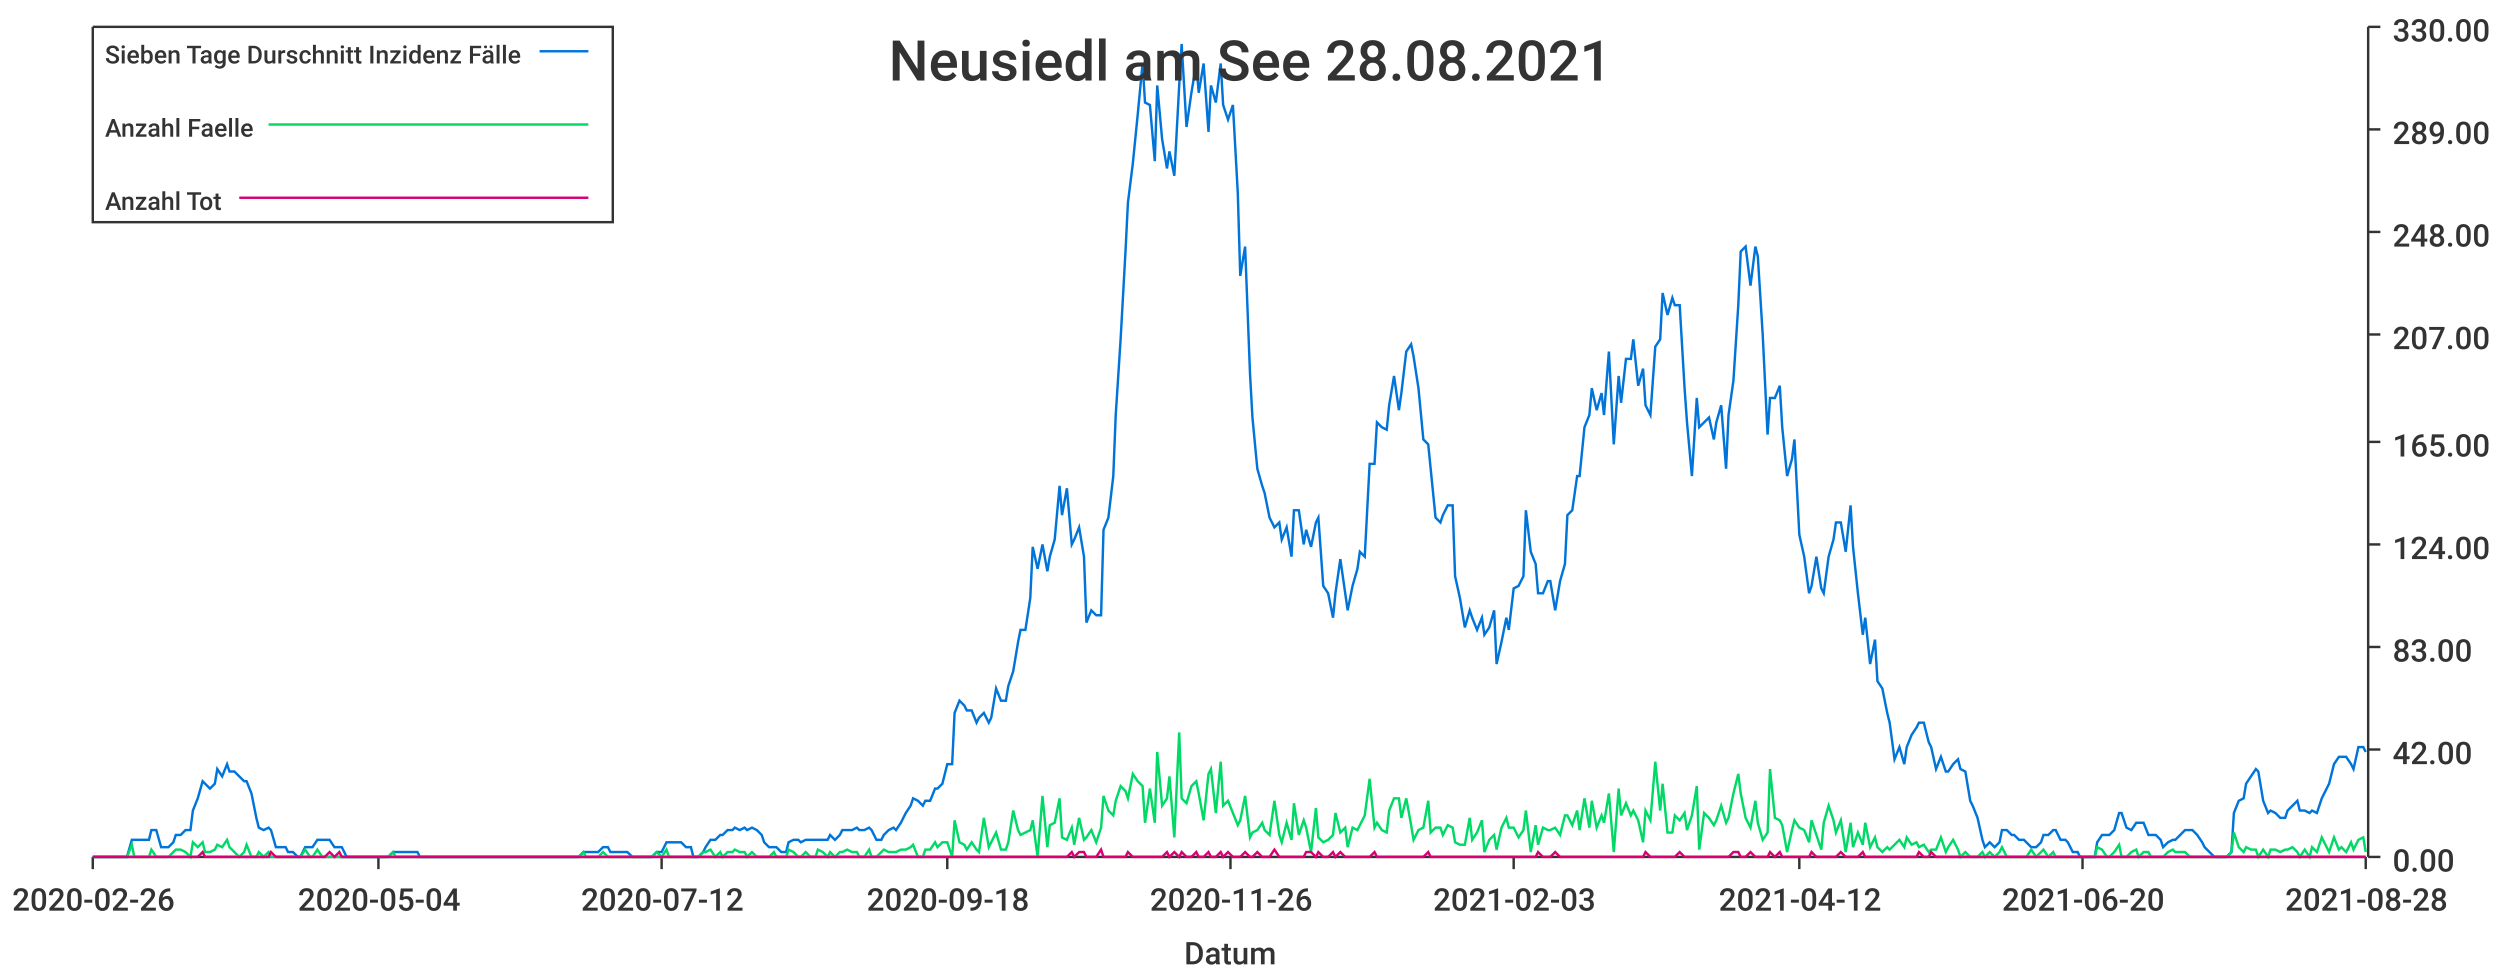
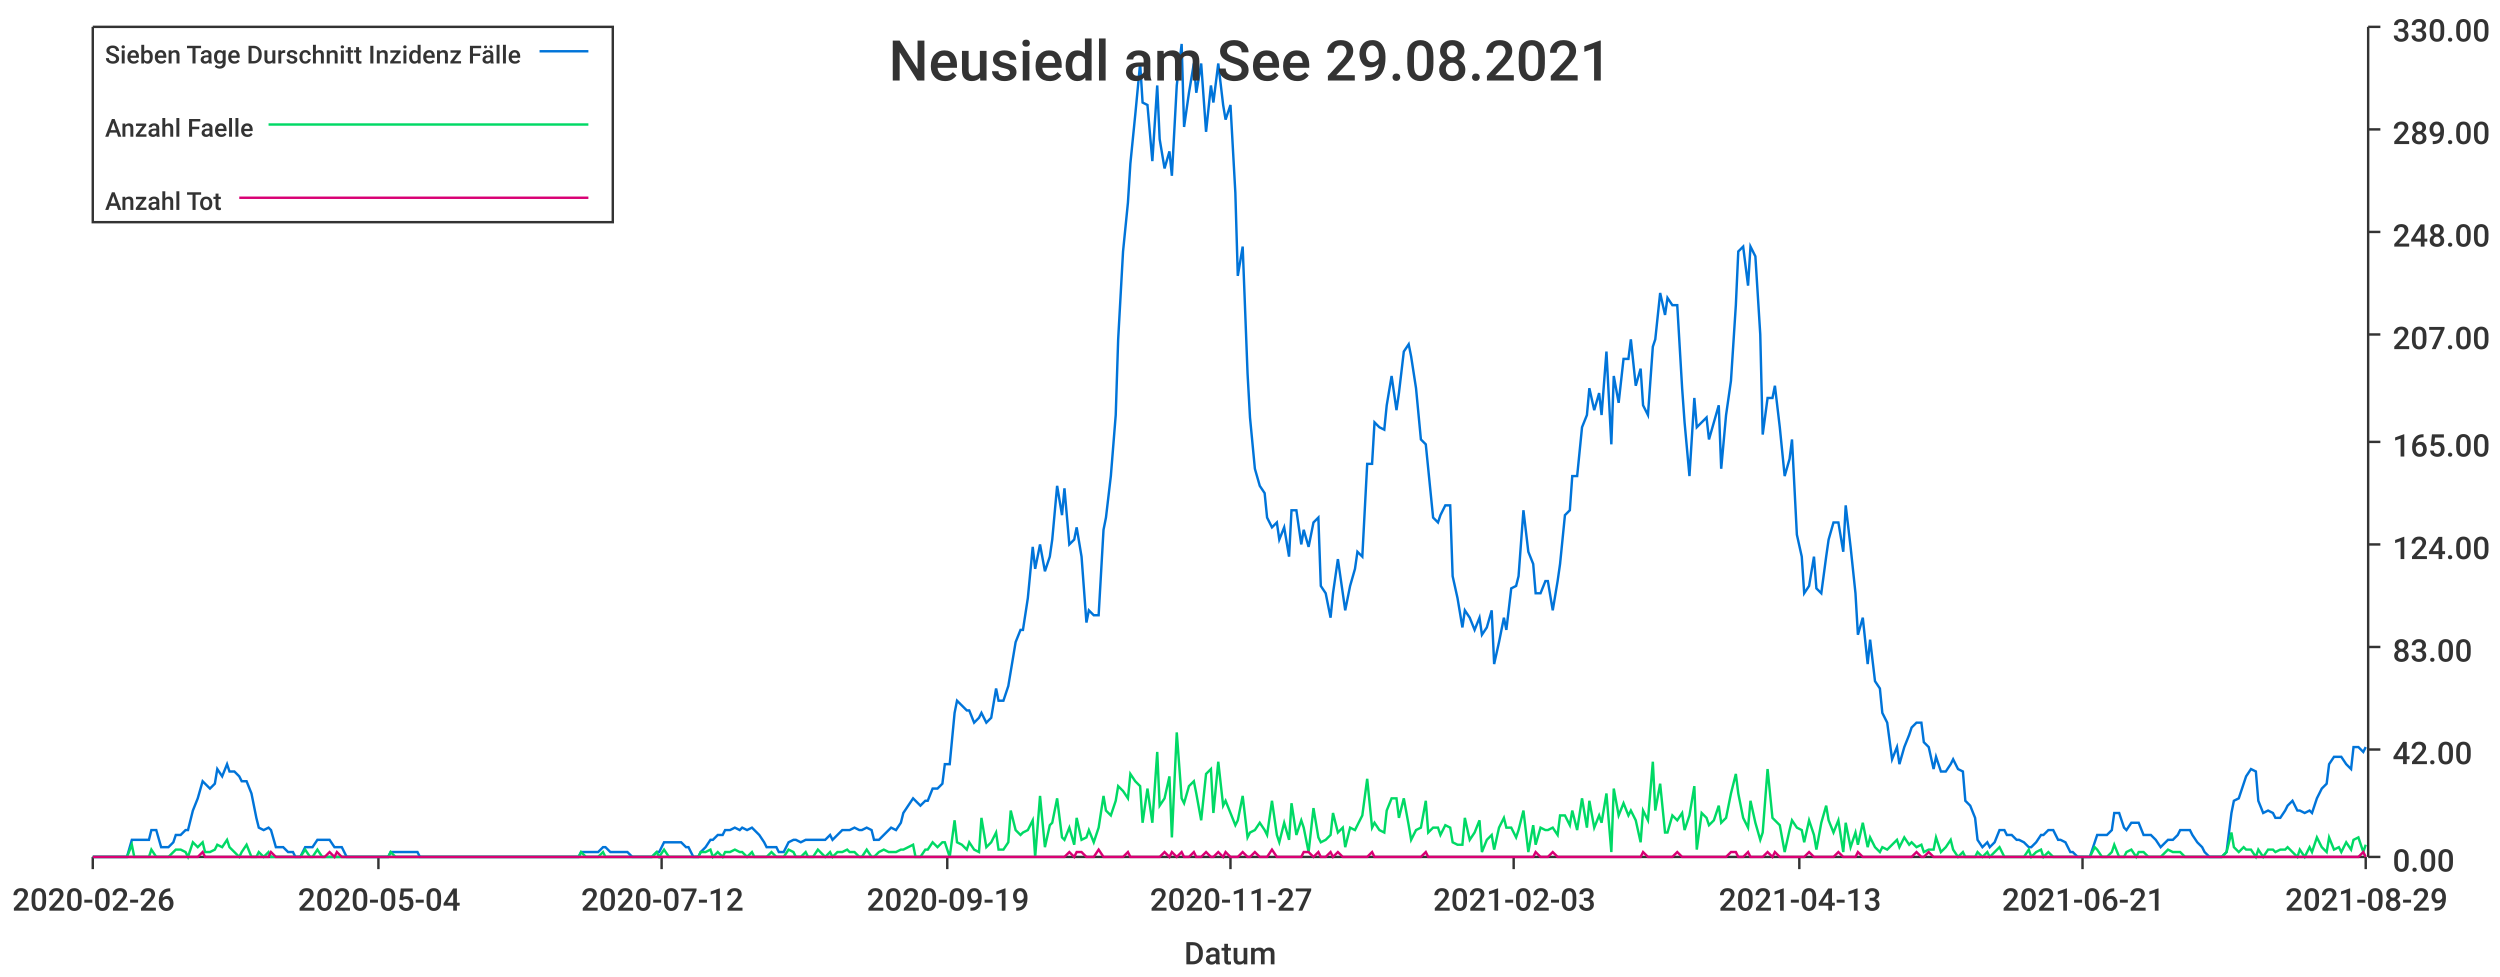
<svg xmlns="http://www.w3.org/2000/svg" width="1024" height="400">\n<path d="M 0 0 L 1024 0 L 1024 400 L 0 400 L 0 0" style="stroke-width:0;stroke:rgba(255,255,255,1.0);fill:rgba(255,255,255,1.0)" />
  <path d="M 38 11 L 969 11 L 969 351 L 38 351 L 38 11" style="stroke-width:0;stroke:rgba(255,255,255,1.0);fill:rgba(255,255,255,1.0)" />
  <path d="M 38 351 L 969 351" style="stroke-width:1;stroke:rgba(51,51,51,1.0);fill:none" />
  <path d="M 38 351 L 38 356" style="stroke-width:1;stroke:rgba(51,51,51,1.0);fill:none" />
  <text x="5" y="373" style="stroke-width:0;stroke:none;fill:rgba(51,51,51,1.0);font-size:12.8px;font-family:'Roboto Medium',sans-serif">2020-02-26</text>
  <path d="M 155 351 L 155 356" style="stroke-width:1;stroke:rgba(51,51,51,1.0);fill:none" />
  <text x="122" y="373" style="stroke-width:0;stroke:none;fill:rgba(51,51,51,1.0);font-size:12.8px;font-family:'Roboto Medium',sans-serif">2020-05-04</text>
  <path d="M 271 351 L 271 356" style="stroke-width:1;stroke:rgba(51,51,51,1.0);fill:none" />
  <text x="238" y="373" style="stroke-width:0;stroke:none;fill:rgba(51,51,51,1.0);font-size:12.8px;font-family:'Roboto Medium',sans-serif">2020-07-12</text>
  <path d="M 388 351 L 388 356" style="stroke-width:1;stroke:rgba(51,51,51,1.0);fill:none" />
-   <text x="355" y="373" style="stroke-width:0;stroke:none;fill:rgba(51,51,51,1.0);font-size:12.8px;font-family:'Roboto Medium',sans-serif">2020-09-18</text>
+   <text x="355" y="373" style="stroke-width:0;stroke:none;fill:rgba(51,51,51,1.0);font-size:12.8px;font-family:'Roboto Medium',sans-serif">2020-09-19</text>
  <path d="M 504 351 L 504 356" style="stroke-width:1;stroke:rgba(51,51,51,1.0);fill:none" />
-   <text x="471" y="373" style="stroke-width:0;stroke:none;fill:rgba(51,51,51,1.0);font-size:12.8px;font-family:'Roboto Medium',sans-serif">2020-11-26</text>
+   <text x="471" y="373" style="stroke-width:0;stroke:none;fill:rgba(51,51,51,1.0);font-size:12.8px;font-family:'Roboto Medium',sans-serif">2020-11-27</text>
  <path d="M 620 351 L 620 356" style="stroke-width:1;stroke:rgba(51,51,51,1.0);fill:none" />
  <text x="587" y="373" style="stroke-width:0;stroke:none;fill:rgba(51,51,51,1.0);font-size:12.8px;font-family:'Roboto Medium',sans-serif">2021-02-03</text>
  <path d="M 737 351 L 737 356" style="stroke-width:1;stroke:rgba(51,51,51,1.0);fill:none" />
-   <text x="704" y="373" style="stroke-width:0;stroke:none;fill:rgba(51,51,51,1.0);font-size:12.8px;font-family:'Roboto Medium',sans-serif">2021-04-12</text>
+   <text x="704" y="373" style="stroke-width:0;stroke:none;fill:rgba(51,51,51,1.0);font-size:12.8px;font-family:'Roboto Medium',sans-serif">2021-04-13</text>
  <path d="M 853 351 L 853 356" style="stroke-width:1;stroke:rgba(51,51,51,1.0);fill:none" />
-   <text x="820" y="373" style="stroke-width:0;stroke:none;fill:rgba(51,51,51,1.0);font-size:12.8px;font-family:'Roboto Medium',sans-serif">2021-06-20</text>
+   <text x="820" y="373" style="stroke-width:0;stroke:none;fill:rgba(51,51,51,1.0);font-size:12.8px;font-family:'Roboto Medium',sans-serif">2021-06-21</text>
  <path d="M 969 351 L 969 356" style="stroke-width:1;stroke:rgba(51,51,51,1.0);fill:none" />
-   <text x="936" y="373" style="stroke-width:0;stroke:none;fill:rgba(51,51,51,1.0);font-size:12.8px;font-family:'Roboto Medium',sans-serif">2021-08-28</text>
+   <text x="936" y="373" style="stroke-width:0;stroke:none;fill:rgba(51,51,51,1.0);font-size:12.8px;font-family:'Roboto Medium',sans-serif">2021-08-29</text>
  <text x="485" y="395" style="stroke-width:0;stroke:none;fill:rgba(51,51,51,1.0);font-size:12.8px;font-family:'Roboto Medium',sans-serif">Datum</text>
  <path d="M 970 351 L 970 11" style="stroke-width:1;stroke:rgba(51,51,51,1.0);fill:none" />
  <path d="M 970 351 L 975 351" style="stroke-width:1;stroke:rgba(51,51,51,1.0);fill:none" />
  <text x="980" y="357" style="stroke-width:0;stroke:none;fill:rgba(51,51,51,1.0);font-size:12.8px;font-family:'Roboto Medium',sans-serif">0.00</text>
  <path d="M 970 307 L 975 307" style="stroke-width:1;stroke:rgba(51,51,51,1.0);fill:none" />
  <text x="980" y="313" style="stroke-width:0;stroke:none;fill:rgba(51,51,51,1.0);font-size:12.8px;font-family:'Roboto Medium',sans-serif">42.00</text>
  <path d="M 970 265 L 975 265" style="stroke-width:1;stroke:rgba(51,51,51,1.0);fill:none" />
  <text x="980" y="271" style="stroke-width:0;stroke:none;fill:rgba(51,51,51,1.0);font-size:12.8px;font-family:'Roboto Medium',sans-serif">83.00</text>
  <path d="M 970 223 L 975 223" style="stroke-width:1;stroke:rgba(51,51,51,1.0);fill:none" />
  <text x="980" y="229" style="stroke-width:0;stroke:none;fill:rgba(51,51,51,1.0);font-size:12.8px;font-family:'Roboto Medium',sans-serif">124.00</text>
  <path d="M 970 181 L 975 181" style="stroke-width:1;stroke:rgba(51,51,51,1.0);fill:none" />
  <text x="980" y="187" style="stroke-width:0;stroke:none;fill:rgba(51,51,51,1.0);font-size:12.8px;font-family:'Roboto Medium',sans-serif">165.00</text>
  <path d="M 970 137 L 975 137" style="stroke-width:1;stroke:rgba(51,51,51,1.0);fill:none" />
  <text x="980" y="143" style="stroke-width:0;stroke:none;fill:rgba(51,51,51,1.0);font-size:12.8px;font-family:'Roboto Medium',sans-serif">207.00</text>
  <path d="M 970 95 L 975 95" style="stroke-width:1;stroke:rgba(51,51,51,1.0);fill:none" />
  <text x="980" y="101" style="stroke-width:0;stroke:none;fill:rgba(51,51,51,1.0);font-size:12.8px;font-family:'Roboto Medium',sans-serif">248.00</text>
  <path d="M 970 53 L 975 53" style="stroke-width:1;stroke:rgba(51,51,51,1.0);fill:none" />
  <text x="980" y="59" style="stroke-width:0;stroke:none;fill:rgba(51,51,51,1.0);font-size:12.8px;font-family:'Roboto Medium',sans-serif">289.00</text>
  <path d="M 970 11 L 975 11" style="stroke-width:1;stroke:rgba(51,51,51,1.0);fill:none" />
  <text x="980" y="17" style="stroke-width:0;stroke:none;fill:rgba(51,51,51,1.0);font-size:12.8px;font-family:'Roboto Medium',sans-serif">330.00</text>
-   <path d="M 38 351 L 40 351 L 42 351 L 44 351 L 45 351 L 47 351 L 49 351 L 50 351 L 52 351 L 54 344 L 55 344 L 57 344 L 59 344 L 61 344 L 62 340 L 64 340 L 66 347 L 67 347 L 69 347 L 71 345 L 72 342 L 74 342 L 76 340 L 78 340 L 79 332 L 81 327 L 83 320 L 84 321 L 86 323 L 88 321 L 89 315 L 91 318 L 93 313 L 94 316 L 96 316 L 98 318 L 100 320 L 101 320 L 103 325 L 105 335 L 106 339 L 108 340 L 110 339 L 111 340 L 113 347 L 115 347 L 117 347 L 118 349 L 120 349 L 122 351 L 123 351 L 125 347 L 127 347 L 128 347 L 130 344 L 132 344 L 133 344 L 135 344 L 137 347 L 139 347 L 140 347 L 142 351 L 144 351 L 145 351 L 147 351 L 149 351 L 150 351 L 152 351 L 154 351 L 156 351 L 157 351 L 159 351 L 161 349 L 162 349 L 164 349 L 166 349 L 167 349 L 169 349 L 171 349 L 172 351 L 174 351 L 176 351 L 178 351 L 179 351 L 181 351 L 183 351 L 184 351 L 186 351 L 188 351 L 189 351 L 191 351 L 193 351 L 195 351 L 196 351 L 198 351 L 200 351 L 201 351 L 203 351 L 205 351 L 206 351 L 208 351 L 210 351 L 211 351 L 213 351 L 215 351 L 217 351 L 218 351 L 220 351 L 222 351 L 223 351 L 225 351 L 227 351 L 228 351 L 230 351 L 232 351 L 234 351 L 235 351 L 237 351 L 239 349 L 240 349 L 242 349 L 244 349 L 245 349 L 247 347 L 249 347 L 250 349 L 252 349 L 254 349 L 256 349 L 257 349 L 259 351 L 261 351 L 262 351 L 264 351 L 266 351 L 267 351 L 269 349 L 271 349 L 273 345 L 274 345 L 276 345 L 278 345 L 279 345 L 281 347 L 283 347 L 284 351 L 286 351 L 288 349 L 289 347 L 291 344 L 293 344 L 295 342 L 296 342 L 298 340 L 300 340 L 301 339 L 303 340 L 305 339 L 306 340 L 308 339 L 310 340 L 312 342 L 313 345 L 315 347 L 317 347 L 318 347 L 320 349 L 322 349 L 323 345 L 325 344 L 327 344 L 328 345 L 330 344 L 332 344 L 334 344 L 335 344 L 337 344 L 339 344 L 340 342 L 342 344 L 344 342 L 345 340 L 347 340 L 349 340 L 351 339 L 352 340 L 354 340 L 356 339 L 357 340 L 359 344 L 361 344 L 362 342 L 364 340 L 366 339 L 367 340 L 369 337 L 371 333 L 373 330 L 374 327 L 376 328 L 378 330 L 379 328 L 381 328 L 383 323 L 384 323 L 386 321 L 388 313 L 390 313 L 391 292 L 393 287 L 395 289 L 396 291 L 398 291 L 400 296 L 401 294 L 403 292 L 405 296 L 406 294 L 408 282 L 410 287 L 412 287 L 413 281 L 415 275 L 417 263 L 418 258 L 420 258 L 422 245 L 423 224 L 425 233 L 427 223 L 429 234 L 430 228 L 432 221 L 434 199 L 435 211 L 437 200 L 439 223 L 440 221 L 442 216 L 444 228 L 445 255 L 447 250 L 449 252 L 451 252 L 452 217 L 454 212 L 456 195 L 457 170 L 459 139 L 461 103 L 462 83 L 464 67 L 466 47 L 468 26 L 469 42 L 471 43 L 473 66 L 474 35 L 476 57 L 478 69 L 479 62 L 481 72 L 483 35 L 484 18 L 486 52 L 488 38 L 490 26 L 491 38 L 493 26 L 495 54 L 496 35 L 498 42 L 500 26 L 501 43 L 503 49 L 505 43 L 507 79 L 508 113 L 510 101 L 512 153 L 513 171 L 515 192 L 517 199 L 518 202 L 520 212 L 522 216 L 524 214 L 525 221 L 527 216 L 529 228 L 530 209 L 532 209 L 534 223 L 535 217 L 537 224 L 539 214 L 540 212 L 542 240 L 544 243 L 546 253 L 547 243 L 549 229 L 551 243 L 552 250 L 554 240 L 556 233 L 557 226 L 559 228 L 561 190 L 563 190 L 564 173 L 566 175 L 568 176 L 569 166 L 571 154 L 573 168 L 574 161 L 576 144 L 578 141 L 579 146 L 581 159 L 583 180 L 585 182 L 586 192 L 588 212 L 590 214 L 591 211 L 593 207 L 595 207 L 596 236 L 598 245 L 600 257 L 602 250 L 603 253 L 605 258 L 607 253 L 608 260 L 610 257 L 612 250 L 613 272 L 615 263 L 617 253 L 618 258 L 620 241 L 622 240 L 624 236 L 625 209 L 627 226 L 629 231 L 630 243 L 632 243 L 634 238 L 635 238 L 637 250 L 639 238 L 641 231 L 642 211 L 644 209 L 646 195 L 647 195 L 649 175 L 651 170 L 652 159 L 654 168 L 656 161 L 657 170 L 659 144 L 661 182 L 663 154 L 664 165 L 666 147 L 668 147 L 669 139 L 671 158 L 673 151 L 674 166 L 676 170 L 678 142 L 680 139 L 681 120 L 683 129 L 685 122 L 686 125 L 688 125 L 690 159 L 691 173 L 693 195 L 695 163 L 696 175 L 698 173 L 700 171 L 702 180 L 703 173 L 705 166 L 707 192 L 708 170 L 710 156 L 712 125 L 713 103 L 715 101 L 717 117 L 719 101 L 720 105 L 722 137 L 724 178 L 725 163 L 727 163 L 729 158 L 730 175 L 732 195 L 734 188 L 735 180 L 737 219 L 739 228 L 741 243 L 742 240 L 744 228 L 746 241 L 747 243 L 749 228 L 751 221 L 752 214 L 754 214 L 756 226 L 758 207 L 759 224 L 761 243 L 763 260 L 764 253 L 766 272 L 768 262 L 769 279 L 771 282 L 773 292 L 774 296 L 776 311 L 778 306 L 780 313 L 781 306 L 783 301 L 785 298 L 786 296 L 788 296 L 790 304 L 791 306 L 793 315 L 795 310 L 797 316 L 798 316 L 800 313 L 802 311 L 803 315 L 805 316 L 807 328 L 808 330 L 810 335 L 812 344 L 813 347 L 815 345 L 817 347 L 819 345 L 820 340 L 822 340 L 824 342 L 825 342 L 827 344 L 829 344 L 830 345 L 832 347 L 834 347 L 836 345 L 837 342 L 839 342 L 841 340 L 842 340 L 844 344 L 846 344 L 847 345 L 849 349 L 851 349 L 852 351 L 854 351 L 856 351 L 858 351 L 859 345 L 861 342 L 863 342 L 864 342 L 866 340 L 868 333 L 869 333 L 871 339 L 873 340 L 875 337 L 876 337 L 878 337 L 880 342 L 881 342 L 883 342 L 885 344 L 886 347 L 888 345 L 890 344 L 891 344 L 893 342 L 895 340 L 897 340 L 898 340 L 900 342 L 902 345 L 903 347 L 905 349 L 907 351 L 908 351 L 910 351 L 912 351 L 914 349 L 915 333 L 917 328 L 919 327 L 920 321 L 922 318 L 924 315 L 925 316 L 927 328 L 929 333 L 930 332 L 932 333 L 934 335 L 936 335 L 937 332 L 939 330 L 941 328 L 942 332 L 944 332 L 946 333 L 947 332 L 949 333 L 951 327 L 953 323 L 954 321 L 956 313 L 958 310 L 959 310 L 961 310 L 963 313 L 964 315 L 966 306 L 968 306 L 969 308" style="stroke-width:1;stroke:rgba(0,116,217,1.0);fill:none" />
-   <path d="M 38 351 L 40 351 L 42 351 L 44 351 L 45 351 L 47 351 L 49 351 L 50 351 L 52 351 L 54 346 L 55 351 L 57 351 L 59 351 L 61 351 L 62 348 L 64 351 L 66 351 L 67 351 L 69 351 L 71 349 L 72 348 L 74 348 L 76 349 L 78 351 L 79 345 L 81 347 L 83 345 L 84 349 L 86 349 L 88 348 L 89 346 L 91 347 L 93 344 L 94 347 L 96 349 L 98 351 L 100 349 L 101 346 L 103 351 L 105 351 L 106 349 L 108 351 L 110 349 L 111 351 L 113 351 L 115 351 L 117 351 L 118 351 L 120 351 L 122 351 L 123 351 L 125 348 L 127 351 L 128 351 L 130 348 L 132 351 L 133 351 L 135 351 L 137 351 L 139 351 L 140 351 L 142 351 L 144 351 L 145 351 L 147 351 L 149 351 L 150 351 L 152 351 L 154 351 L 156 351 L 157 351 L 159 351 L 161 349 L 162 351 L 164 351 L 166 351 L 167 351 L 169 351 L 171 351 L 172 351 L 174 351 L 176 351 L 178 351 L 179 351 L 181 351 L 183 351 L 184 351 L 186 351 L 188 351 L 189 351 L 191 351 L 193 351 L 195 351 L 196 351 L 198 351 L 200 351 L 201 351 L 203 351 L 205 351 L 206 351 L 208 351 L 210 351 L 211 351 L 213 351 L 215 351 L 217 351 L 218 351 L 220 351 L 222 351 L 223 351 L 225 351 L 227 351 L 228 351 L 230 351 L 232 351 L 234 351 L 235 351 L 237 351 L 239 349 L 240 351 L 242 351 L 244 351 L 245 351 L 247 349 L 249 351 L 250 351 L 252 351 L 254 351 L 256 351 L 257 351 L 259 351 L 261 351 L 262 351 L 264 351 L 266 351 L 267 351 L 269 349 L 271 351 L 273 348 L 274 351 L 276 351 L 278 351 L 279 351 L 281 351 L 283 351 L 284 351 L 286 351 L 288 349 L 289 349 L 291 348 L 293 351 L 295 349 L 296 351 L 298 349 L 300 349 L 301 348 L 303 349 L 305 349 L 306 351 L 308 349 L 310 351 L 312 351 L 313 351 L 315 351 L 317 349 L 318 351 L 320 351 L 322 351 L 323 348 L 325 349 L 327 351 L 328 351 L 330 349 L 332 351 L 334 351 L 335 348 L 337 349 L 339 351 L 340 349 L 342 351 L 344 349 L 345 349 L 347 348 L 349 349 L 351 349 L 352 351 L 354 351 L 356 348 L 357 351 L 359 351 L 361 349 L 362 348 L 364 349 L 366 349 L 367 349 L 369 348 L 371 348 L 373 347 L 374 346 L 376 351 L 378 351 L 379 348 L 381 348 L 383 345 L 384 347 L 386 345 L 388 345 L 390 351 L 391 336 L 393 345 L 395 346 L 396 348 L 398 345 L 400 348 L 401 349 L 403 335 L 405 347 L 406 345 L 408 341 L 410 348 L 412 348 L 413 345 L 415 332 L 417 340 L 418 342 L 420 341 L 422 340 L 423 336 L 425 351 L 427 326 L 429 347 L 430 338 L 432 337 L 434 327 L 435 343 L 437 344 L 439 339 L 440 346 L 442 335 L 444 344 L 445 343 L 447 340 L 449 345 L 451 339 L 452 326 L 454 332 L 456 334 L 457 328 L 459 322 L 461 324 L 462 327 L 464 317 L 466 320 L 468 322 L 469 337 L 471 323 L 473 337 L 474 308 L 476 330 L 478 327 L 479 318 L 481 343 L 483 300 L 484 327 L 486 329 L 488 322 L 490 320 L 491 325 L 493 336 L 495 317 L 496 315 L 498 333 L 500 312 L 501 330 L 503 328 L 505 333 L 507 338 L 508 336 L 510 326 L 512 343 L 513 341 L 515 340 L 517 337 L 518 340 L 520 342 L 522 328 L 524 342 L 525 345 L 527 337 L 529 344 L 530 329 L 532 342 L 534 336 L 535 339 L 537 349 L 539 331 L 540 343 L 542 345 L 544 344 L 546 342 L 547 333 L 549 341 L 551 339 L 552 347 L 554 339 L 556 340 L 557 338 L 559 334 L 561 319 L 563 339 L 564 337 L 566 340 L 568 341 L 569 332 L 571 327 L 573 327 L 574 335 L 576 327 L 578 338 L 579 344 L 581 340 L 583 339 L 585 328 L 586 341 L 588 339 L 590 339 L 591 342 L 593 338 L 595 339 L 596 345 L 598 346 L 600 346 L 602 335 L 603 344 L 605 341 L 607 336 L 608 349 L 610 344 L 612 342 L 613 348 L 615 339 L 617 335 L 618 339 L 620 339 L 622 343 L 624 340 L 625 332 L 627 349 L 629 338 L 630 346 L 632 339 L 634 340 L 635 340 L 637 339 L 639 342 L 641 334 L 642 334 L 644 338 L 646 332 L 647 340 L 649 327 L 651 339 L 652 328 L 654 339 L 656 334 L 657 337 L 659 325 L 661 349 L 663 323 L 664 334 L 666 329 L 668 334 L 669 332 L 671 336 L 673 345 L 674 332 L 676 336 L 678 312 L 680 332 L 681 321 L 683 341 L 685 341 L 686 334 L 688 336 L 690 333 L 691 340 L 693 334 L 695 322 L 696 348 L 698 333 L 700 335 L 702 338 L 703 336 L 705 330 L 707 337 L 708 335 L 710 325 L 712 317 L 713 325 L 715 335 L 717 339 L 719 328 L 720 337 L 722 344 L 724 341 L 725 315 L 727 335 L 729 336 L 730 338 L 732 349 L 734 340 L 735 336 L 737 339 L 739 340 L 741 345 L 742 336 L 744 342 L 746 348 L 747 337 L 749 330 L 751 336 L 752 341 L 754 336 L 756 349 L 758 337 L 759 347 L 761 341 L 763 346 L 764 337 L 766 347 L 768 343 L 769 347 L 771 349 L 773 347 L 774 348 L 776 346 L 778 344 L 780 347 L 781 343 L 783 346 L 785 345 L 786 347 L 788 346 L 790 349 L 791 348 L 793 348 L 795 343 L 797 349 L 798 347 L 800 344 L 802 348 L 803 351 L 805 349 L 807 351 L 808 351 L 810 351 L 812 349 L 813 351 L 815 349 L 817 351 L 819 349 L 820 347 L 822 351 L 824 351 L 825 351 L 827 351 L 829 351 L 830 351 L 832 348 L 834 351 L 836 349 L 837 348 L 839 351 L 841 349 L 842 351 L 844 351 L 846 351 L 847 351 L 849 351 L 851 351 L 852 351 L 854 351 L 856 351 L 858 351 L 859 347 L 861 348 L 863 351 L 864 351 L 866 349 L 868 346 L 869 351 L 871 351 L 873 349 L 875 348 L 876 351 L 878 349 L 880 349 L 881 351 L 883 351 L 885 351 L 886 351 L 888 349 L 890 348 L 891 349 L 893 349 L 895 349 L 897 351 L 898 351 L 900 351 L 902 351 L 903 351 L 905 351 L 907 351 L 908 351 L 910 351 L 912 351 L 914 349 L 915 341 L 917 347 L 919 349 L 920 347 L 922 348 L 924 348 L 925 351 L 927 348 L 929 351 L 930 348 L 932 348 L 934 349 L 936 348 L 937 348 L 939 347 L 941 349 L 942 351 L 944 348 L 946 351 L 947 347 L 949 349 L 951 343 L 953 347 L 954 349 L 956 343 L 958 348 L 959 347 L 961 349 L 963 345 L 964 348 L 966 344 L 968 343 L 969 349" style="stroke-width:1;stroke:rgba(0,217,101,1.0);fill:none" />
-   <path d="M 38 351 L 40 351 L 42 351 L 44 351 L 45 351 L 47 351 L 49 351 L 50 351 L 52 351 L 54 351 L 55 351 L 57 351 L 59 351 L 61 351 L 62 351 L 64 351 L 66 351 L 67 351 L 69 351 L 71 351 L 72 351 L 74 351 L 76 351 L 78 351 L 79 351 L 81 351 L 83 349 L 84 351 L 86 351 L 88 351 L 89 351 L 91 351 L 93 351 L 94 351 L 96 351 L 98 351 L 100 351 L 101 351 L 103 351 L 105 351 L 106 351 L 108 351 L 110 351 L 111 349 L 113 351 L 115 351 L 117 351 L 118 351 L 120 351 L 122 351 L 123 351 L 125 351 L 127 351 L 128 351 L 130 351 L 132 351 L 133 351 L 135 349 L 137 351 L 139 349 L 140 351 L 142 351 L 144 351 L 145 351 L 147 351 L 149 351 L 150 351 L 152 351 L 154 351 L 156 351 L 157 351 L 159 351 L 161 351 L 162 351 L 164 351 L 166 351 L 167 351 L 169 351 L 171 351 L 172 351 L 174 351 L 176 351 L 178 351 L 179 351 L 181 351 L 183 351 L 184 351 L 186 351 L 188 351 L 189 351 L 191 351 L 193 351 L 195 351 L 196 351 L 198 351 L 200 351 L 201 351 L 203 351 L 205 351 L 206 351 L 208 351 L 210 351 L 211 351 L 213 351 L 215 351 L 217 351 L 218 351 L 220 351 L 222 351 L 223 351 L 225 351 L 227 351 L 228 351 L 230 351 L 232 351 L 234 351 L 235 351 L 237 351 L 239 351 L 240 351 L 242 351 L 244 351 L 245 351 L 247 351 L 249 351 L 250 351 L 252 351 L 254 351 L 256 351 L 257 351 L 259 351 L 261 351 L 262 351 L 264 351 L 266 351 L 267 351 L 269 351 L 271 351 L 273 351 L 274 351 L 276 351 L 278 351 L 279 351 L 281 351 L 283 351 L 284 351 L 286 351 L 288 351 L 289 351 L 291 351 L 293 351 L 295 351 L 296 351 L 298 351 L 300 351 L 301 351 L 303 351 L 305 351 L 306 351 L 308 351 L 310 351 L 312 351 L 313 351 L 315 351 L 317 351 L 318 351 L 320 351 L 322 351 L 323 351 L 325 351 L 327 351 L 328 351 L 330 351 L 332 351 L 334 351 L 335 351 L 337 351 L 339 351 L 340 351 L 342 351 L 344 351 L 345 351 L 347 351 L 349 351 L 351 351 L 352 351 L 354 351 L 356 351 L 357 351 L 359 351 L 361 351 L 362 351 L 364 351 L 366 351 L 367 351 L 369 351 L 371 351 L 373 351 L 374 351 L 376 351 L 378 351 L 379 351 L 381 351 L 383 351 L 384 351 L 386 351 L 388 351 L 390 351 L 391 351 L 393 351 L 395 351 L 396 351 L 398 351 L 400 351 L 401 351 L 403 351 L 405 351 L 406 351 L 408 351 L 410 351 L 412 351 L 413 351 L 415 351 L 417 351 L 418 351 L 420 351 L 422 351 L 423 351 L 425 351 L 427 351 L 429 351 L 430 351 L 432 351 L 434 351 L 435 351 L 437 351 L 439 349 L 440 351 L 442 349 L 444 349 L 445 351 L 447 351 L 449 351 L 451 348 L 452 351 L 454 351 L 456 351 L 457 351 L 459 351 L 461 351 L 462 349 L 464 351 L 466 351 L 468 351 L 469 351 L 471 351 L 473 351 L 474 351 L 476 351 L 478 349 L 479 351 L 481 349 L 483 351 L 484 349 L 486 351 L 488 351 L 490 349 L 491 351 L 493 351 L 495 349 L 496 351 L 498 351 L 500 349 L 501 351 L 503 349 L 505 351 L 507 351 L 508 351 L 510 349 L 512 351 L 513 351 L 515 349 L 517 351 L 518 351 L 520 351 L 522 348 L 524 351 L 525 351 L 527 351 L 529 351 L 530 351 L 532 351 L 534 351 L 535 349 L 537 349 L 539 351 L 540 349 L 542 351 L 544 351 L 546 349 L 547 351 L 549 349 L 551 351 L 552 351 L 554 351 L 556 351 L 557 351 L 559 351 L 561 351 L 563 349 L 564 351 L 566 351 L 568 351 L 569 351 L 571 351 L 573 351 L 574 351 L 576 351 L 578 351 L 579 351 L 581 351 L 583 351 L 585 349 L 586 351 L 588 351 L 590 351 L 591 351 L 593 351 L 595 351 L 596 351 L 598 351 L 600 351 L 602 351 L 603 351 L 605 351 L 607 351 L 608 351 L 610 351 L 612 351 L 613 351 L 615 351 L 617 351 L 618 351 L 620 351 L 622 351 L 624 351 L 625 351 L 627 351 L 629 351 L 630 349 L 632 351 L 634 351 L 635 351 L 637 349 L 639 351 L 641 351 L 642 351 L 644 351 L 646 351 L 647 351 L 649 351 L 651 351 L 652 351 L 654 351 L 656 351 L 657 351 L 659 351 L 661 351 L 663 351 L 664 351 L 666 351 L 668 351 L 669 351 L 671 351 L 673 351 L 674 349 L 676 351 L 678 351 L 680 351 L 681 351 L 683 351 L 685 351 L 686 351 L 688 349 L 690 351 L 691 351 L 693 351 L 695 351 L 696 351 L 698 351 L 700 351 L 702 351 L 703 351 L 705 351 L 707 351 L 708 351 L 710 349 L 712 349 L 713 351 L 715 351 L 717 349 L 719 351 L 720 351 L 722 351 L 724 351 L 725 349 L 727 351 L 729 349 L 730 351 L 732 351 L 734 351 L 735 351 L 737 351 L 739 351 L 741 351 L 742 349 L 744 351 L 746 351 L 747 351 L 749 351 L 751 351 L 752 351 L 754 349 L 756 351 L 758 351 L 759 351 L 761 351 L 763 349 L 764 351 L 766 351 L 768 351 L 769 351 L 771 351 L 773 351 L 774 351 L 776 351 L 778 351 L 780 351 L 781 351 L 783 351 L 785 351 L 786 349 L 788 351 L 790 351 L 791 349 L 793 351 L 795 351 L 797 351 L 798 351 L 800 351 L 802 351 L 803 351 L 805 351 L 807 351 L 808 351 L 810 351 L 812 351 L 813 351 L 815 351 L 817 351 L 819 351 L 820 351 L 822 351 L 824 351 L 825 351 L 827 351 L 829 351 L 830 351 L 832 351 L 834 351 L 836 351 L 837 351 L 839 351 L 841 351 L 842 351 L 844 351 L 846 351 L 847 351 L 849 351 L 851 351 L 852 351 L 854 351 L 856 351 L 858 351 L 859 351 L 861 351 L 863 351 L 864 351 L 866 351 L 868 351 L 869 351 L 871 351 L 873 351 L 875 351 L 876 351 L 878 351 L 880 351 L 881 351 L 883 351 L 885 351 L 886 351 L 888 351 L 890 351 L 891 351 L 893 351 L 895 351 L 897 351 L 898 351 L 900 351 L 902 351 L 903 351 L 905 351 L 907 351 L 908 351 L 910 351 L 912 351 L 914 351 L 915 351 L 917 351 L 919 351 L 920 351 L 922 351 L 924 351 L 925 351 L 927 351 L 929 351 L 930 351 L 932 351 L 934 351 L 936 351 L 937 351 L 939 351 L 941 351 L 942 351 L 944 351 L 946 351 L 947 351 L 949 351 L 951 351 L 953 351 L 954 351 L 956 351 L 958 351 L 959 351 L 961 351 L 963 351 L 964 351 L 966 351 L 968 351 L 969 351" style="stroke-width:1;stroke:rgba(217,0,116,1.0);fill:none" />
-   <text x="364" y="33" style="stroke-width:0;stroke:none;fill:rgba(51,51,51,1.0);font-size:23.0px;font-family:'Roboto Medium',sans-serif">Neusiedl am See 28.08.2021</text>
+   <path d="M 38 351 L 40 351 L 42 351 L 44 351 L 45 351 L 47 351 L 49 351 L 50 351 L 52 351 L 54 344 L 55 344 L 57 344 L 59 344 L 61 344 L 62 340 L 64 340 L 66 347 L 67 347 L 69 347 L 71 345 L 72 342 L 74 342 L 76 340 L 77 340 L 79 332 L 81 327 L 83 320 L 84 321 L 86 323 L 88 321 L 89 315 L 91 318 L 93 313 L 94 316 L 96 316 L 98 318 L 99 320 L 101 320 L 103 325 L 105 335 L 106 339 L 108 340 L 110 339 L 111 340 L 113 347 L 115 347 L 116 347 L 118 349 L 120 349 L 121 351 L 123 351 L 125 347 L 127 347 L 128 347 L 130 344 L 132 344 L 133 344 L 135 344 L 137 347 L 138 347 L 140 347 L 142 351 L 143 351 L 145 351 L 147 351 L 149 351 L 150 351 L 152 351 L 154 351 L 155 351 L 157 351 L 159 351 L 160 349 L 162 349 L 164 349 L 165 349 L 167 349 L 169 349 L 171 349 L 172 351 L 174 351 L 176 351 L 177 351 L 179 351 L 181 351 L 182 351 L 184 351 L 186 351 L 187 351 L 189 351 L 191 351 L 193 351 L 194 351 L 196 351 L 198 351 L 199 351 L 201 351 L 203 351 L 204 351 L 206 351 L 208 351 L 209 351 L 211 351 L 213 351 L 215 351 L 216 351 L 218 351 L 220 351 L 221 351 L 223 351 L 225 351 L 226 351 L 228 351 L 230 351 L 231 351 L 233 351 L 235 351 L 237 351 L 238 349 L 240 349 L 242 349 L 243 349 L 245 349 L 247 347 L 248 347 L 250 349 L 252 349 L 253 349 L 255 349 L 257 349 L 259 351 L 260 351 L 262 351 L 264 351 L 265 351 L 267 351 L 269 349 L 270 349 L 272 345 L 274 345 L 275 345 L 277 345 L 279 345 L 281 347 L 282 347 L 284 351 L 286 351 L 287 349 L 289 347 L 291 344 L 292 344 L 294 342 L 296 342 L 297 340 L 299 340 L 301 339 L 303 340 L 304 339 L 306 340 L 308 339 L 309 340 L 311 342 L 313 345 L 314 347 L 316 347 L 318 347 L 319 349 L 321 349 L 323 345 L 325 344 L 326 344 L 328 345 L 330 344 L 331 344 L 333 344 L 335 344 L 336 344 L 338 344 L 340 342 L 341 344 L 343 342 L 345 340 L 347 340 L 348 340 L 350 339 L 352 340 L 353 340 L 355 339 L 357 340 L 358 344 L 360 344 L 362 342 L 364 340 L 365 339 L 367 340 L 369 337 L 370 333 L 372 330 L 374 327 L 375 328 L 377 330 L 379 328 L 380 328 L 382 323 L 384 323 L 386 321 L 387 313 L 389 313 L 391 292 L 392 287 L 394 289 L 396 291 L 397 291 L 399 296 L 401 294 L 402 292 L 404 296 L 406 294 L 408 282 L 409 287 L 411 287 L 413 281 L 414 275 L 416 263 L 418 258 L 419 258 L 421 245 L 423 224 L 424 233 L 426 223 L 428 234 L 430 228 L 431 221 L 433 199 L 435 211 L 436 200 L 438 223 L 440 221 L 441 216 L 443 228 L 445 255 L 446 250 L 448 252 L 450 252 L 452 217 L 453 212 L 455 195 L 457 170 L 458 139 L 460 103 L 462 83 L 463 67 L 465 47 L 467 26 L 468 42 L 470 43 L 472 66 L 474 35 L 475 57 L 477 69 L 479 62 L 480 72 L 482 35 L 484 18 L 485 52 L 487 38 L 489 26 L 490 38 L 492 26 L 494 54 L 496 35 L 497 42 L 499 26 L 501 43 L 502 49 L 504 43 L 506 79 L 507 113 L 509 101 L 511 153 L 512 171 L 514 192 L 516 199 L 518 202 L 519 212 L 521 216 L 523 214 L 524 221 L 526 216 L 528 228 L 529 209 L 531 209 L 533 223 L 534 217 L 536 224 L 538 214 L 540 212 L 541 240 L 543 243 L 545 253 L 546 243 L 548 229 L 550 243 L 551 250 L 553 240 L 555 233 L 556 226 L 558 228 L 560 190 L 562 190 L 563 173 L 565 175 L 567 176 L 568 166 L 570 154 L 572 168 L 573 161 L 575 144 L 577 141 L 578 146 L 580 159 L 582 180 L 584 182 L 585 192 L 587 212 L 589 214 L 590 211 L 592 207 L 594 207 L 595 236 L 597 245 L 599 257 L 600 250 L 602 253 L 604 258 L 606 253 L 607 260 L 609 257 L 611 250 L 612 272 L 614 263 L 616 253 L 617 258 L 619 241 L 621 240 L 622 236 L 624 209 L 626 226 L 628 231 L 629 243 L 631 243 L 633 238 L 634 238 L 636 250 L 638 238 L 639 231 L 641 211 L 643 209 L 644 195 L 646 195 L 648 175 L 650 170 L 651 159 L 653 168 L 655 161 L 656 170 L 658 144 L 660 182 L 661 154 L 663 165 L 665 147 L 667 147 L 668 139 L 670 158 L 672 151 L 673 166 L 675 170 L 677 142 L 678 139 L 680 120 L 682 129 L 683 122 L 685 125 L 687 125 L 689 159 L 690 173 L 692 195 L 694 163 L 695 175 L 697 173 L 699 171 L 700 180 L 702 173 L 704 166 L 705 192 L 707 170 L 709 156 L 711 125 L 712 103 L 714 101 L 716 117 L 717 101 L 719 105 L 721 137 L 722 178 L 724 163 L 726 163 L 727 158 L 729 175 L 731 195 L 733 188 L 734 180 L 736 219 L 738 228 L 739 243 L 741 240 L 743 228 L 744 241 L 746 243 L 748 228 L 749 221 L 751 214 L 753 214 L 755 226 L 756 207 L 758 224 L 760 243 L 761 260 L 763 253 L 765 272 L 766 262 L 768 279 L 770 282 L 771 292 L 773 296 L 775 311 L 777 306 L 778 313 L 780 306 L 782 301 L 783 298 L 785 296 L 787 296 L 788 304 L 790 306 L 792 315 L 793 310 L 795 316 L 797 316 L 799 313 L 800 311 L 802 315 L 804 316 L 805 328 L 807 330 L 809 335 L 810 344 L 812 347 L 814 345 L 815 347 L 817 345 L 819 340 L 821 340 L 822 342 L 824 342 L 826 344 L 827 344 L 829 345 L 831 347 L 832 347 L 834 345 L 836 342 L 837 342 L 839 340 L 841 340 L 843 344 L 844 344 L 846 345 L 848 349 L 849 349 L 851 351 L 853 351 L 854 351 L 856 351 L 858 345 L 859 342 L 861 342 L 863 342 L 865 340 L 866 333 L 868 333 L 870 339 L 871 340 L 873 337 L 875 337 L 876 337 L 878 342 L 880 342 L 881 342 L 883 344 L 885 347 L 887 345 L 888 344 L 890 344 L 892 342 L 893 340 L 895 340 L 897 340 L 898 342 L 900 345 L 902 347 L 903 349 L 905 351 L 907 351 L 909 351 L 910 351 L 912 349 L 914 333 L 915 328 L 917 327 L 919 321 L 920 318 L 922 315 L 924 316 L 925 328 L 927 333 L 929 332 L 931 333 L 932 335 L 934 335 L 936 332 L 937 330 L 939 328 L 941 332 L 942 332 L 944 333 L 946 332 L 947 333 L 949 327 L 951 323 L 953 321 L 954 313 L 956 310 L 958 310 L 959 310 L 961 313 L 963 315 L 964 306 L 966 306 L 968 308 L 969 306" style="stroke-width:1;stroke:rgba(0,116,217,1.0);fill:none" />
+   <path d="M 38 351 L 40 351 L 42 351 L 44 351 L 45 351 L 47 351 L 49 351 L 50 351 L 52 351 L 54 346 L 55 351 L 57 351 L 59 351 L 61 351 L 62 348 L 64 351 L 66 351 L 67 351 L 69 351 L 71 349 L 72 348 L 74 348 L 76 349 L 77 351 L 79 345 L 81 347 L 83 345 L 84 349 L 86 349 L 88 348 L 89 346 L 91 347 L 93 344 L 94 347 L 96 349 L 98 351 L 99 349 L 101 346 L 103 351 L 105 351 L 106 349 L 108 351 L 110 349 L 111 351 L 113 351 L 115 351 L 116 351 L 118 351 L 120 351 L 121 351 L 123 351 L 125 348 L 127 351 L 128 351 L 130 348 L 132 351 L 133 351 L 135 351 L 137 351 L 138 351 L 140 351 L 142 351 L 143 351 L 145 351 L 147 351 L 149 351 L 150 351 L 152 351 L 154 351 L 155 351 L 157 351 L 159 351 L 160 349 L 162 351 L 164 351 L 165 351 L 167 351 L 169 351 L 171 351 L 172 351 L 174 351 L 176 351 L 177 351 L 179 351 L 181 351 L 182 351 L 184 351 L 186 351 L 187 351 L 189 351 L 191 351 L 193 351 L 194 351 L 196 351 L 198 351 L 199 351 L 201 351 L 203 351 L 204 351 L 206 351 L 208 351 L 209 351 L 211 351 L 213 351 L 215 351 L 216 351 L 218 351 L 220 351 L 221 351 L 223 351 L 225 351 L 226 351 L 228 351 L 230 351 L 231 351 L 233 351 L 235 351 L 237 351 L 238 349 L 240 351 L 242 351 L 243 351 L 245 351 L 247 349 L 248 351 L 250 351 L 252 351 L 253 351 L 255 351 L 257 351 L 259 351 L 260 351 L 262 351 L 264 351 L 265 351 L 267 351 L 269 349 L 270 351 L 272 348 L 274 351 L 275 351 L 277 351 L 279 351 L 281 351 L 282 351 L 284 351 L 286 351 L 287 349 L 289 349 L 291 348 L 292 351 L 294 349 L 296 351 L 297 349 L 299 349 L 301 348 L 303 349 L 304 349 L 306 351 L 308 349 L 309 351 L 311 351 L 313 351 L 314 351 L 316 349 L 318 351 L 319 351 L 321 351 L 323 348 L 325 349 L 326 351 L 328 351 L 330 349 L 331 351 L 333 351 L 335 348 L 336 349 L 338 351 L 340 349 L 341 351 L 343 349 L 345 349 L 347 348 L 348 349 L 350 349 L 352 351 L 353 351 L 355 348 L 357 351 L 358 351 L 360 349 L 362 348 L 364 349 L 365 349 L 367 349 L 369 348 L 370 348 L 372 347 L 374 346 L 375 351 L 377 351 L 379 348 L 380 348 L 382 345 L 384 347 L 386 345 L 387 345 L 389 351 L 391 336 L 392 345 L 394 346 L 396 348 L 397 345 L 399 348 L 401 349 L 402 335 L 404 347 L 406 345 L 408 341 L 409 348 L 411 348 L 413 345 L 414 332 L 416 340 L 418 342 L 419 341 L 421 340 L 423 336 L 424 351 L 426 326 L 428 347 L 430 338 L 431 337 L 433 327 L 435 343 L 436 344 L 438 339 L 440 346 L 441 335 L 443 344 L 445 343 L 446 340 L 448 345 L 450 339 L 452 326 L 453 332 L 455 334 L 457 328 L 458 322 L 460 324 L 462 327 L 463 317 L 465 320 L 467 322 L 468 337 L 470 323 L 472 337 L 474 308 L 475 330 L 477 327 L 479 318 L 480 343 L 482 300 L 484 327 L 485 329 L 487 322 L 489 320 L 490 325 L 492 336 L 494 317 L 496 315 L 497 333 L 499 312 L 501 330 L 502 328 L 504 333 L 506 338 L 507 336 L 509 326 L 511 343 L 512 341 L 514 340 L 516 337 L 518 340 L 519 342 L 521 328 L 523 342 L 524 345 L 526 337 L 528 344 L 529 329 L 531 342 L 533 336 L 534 339 L 536 349 L 538 331 L 540 343 L 541 345 L 543 344 L 545 342 L 546 333 L 548 341 L 550 339 L 551 347 L 553 339 L 555 340 L 556 338 L 558 334 L 560 319 L 562 339 L 563 337 L 565 340 L 567 341 L 568 332 L 570 327 L 572 327 L 573 335 L 575 327 L 577 338 L 578 344 L 580 340 L 582 339 L 584 328 L 585 341 L 587 339 L 589 339 L 590 342 L 592 338 L 594 339 L 595 345 L 597 346 L 599 346 L 600 335 L 602 344 L 604 341 L 606 336 L 607 349 L 609 344 L 611 342 L 612 348 L 614 339 L 616 335 L 617 339 L 619 339 L 621 343 L 622 340 L 624 332 L 626 349 L 628 338 L 629 346 L 631 339 L 633 340 L 634 340 L 636 339 L 638 342 L 639 334 L 641 334 L 643 338 L 644 332 L 646 340 L 648 327 L 650 339 L 651 328 L 653 339 L 655 334 L 656 337 L 658 325 L 660 349 L 661 323 L 663 334 L 665 329 L 667 334 L 668 332 L 670 336 L 672 345 L 673 332 L 675 336 L 677 312 L 678 332 L 680 321 L 682 341 L 683 341 L 685 334 L 687 336 L 689 333 L 690 340 L 692 334 L 694 322 L 695 348 L 697 333 L 699 335 L 700 338 L 702 336 L 704 330 L 705 337 L 707 335 L 709 325 L 711 317 L 712 325 L 714 335 L 716 339 L 717 328 L 719 337 L 721 344 L 722 341 L 724 315 L 726 335 L 727 336 L 729 338 L 731 349 L 733 340 L 734 336 L 736 339 L 738 340 L 739 345 L 741 336 L 743 342 L 744 348 L 746 337 L 748 330 L 749 336 L 751 341 L 753 336 L 755 349 L 756 337 L 758 347 L 760 341 L 761 346 L 763 337 L 765 347 L 766 343 L 768 347 L 770 349 L 771 347 L 773 348 L 775 346 L 777 344 L 778 347 L 780 343 L 782 346 L 783 345 L 785 347 L 787 346 L 788 349 L 790 348 L 792 348 L 793 343 L 795 349 L 797 347 L 799 344 L 800 348 L 802 351 L 804 349 L 805 351 L 807 351 L 809 351 L 810 349 L 812 351 L 814 349 L 815 351 L 817 349 L 819 347 L 821 351 L 822 351 L 824 351 L 826 351 L 827 351 L 829 351 L 831 348 L 832 351 L 834 349 L 836 348 L 837 351 L 839 349 L 841 351 L 843 351 L 844 351 L 846 351 L 848 351 L 849 351 L 851 351 L 853 351 L 854 351 L 856 351 L 858 347 L 859 348 L 861 351 L 863 351 L 865 349 L 866 346 L 868 351 L 870 351 L 871 349 L 873 348 L 875 351 L 876 349 L 878 349 L 880 351 L 881 351 L 883 351 L 885 351 L 887 349 L 888 348 L 890 349 L 892 349 L 893 349 L 895 351 L 897 351 L 898 351 L 900 351 L 902 351 L 903 351 L 905 351 L 907 351 L 909 351 L 910 351 L 912 349 L 914 341 L 915 347 L 917 349 L 919 347 L 920 348 L 922 348 L 924 351 L 925 348 L 927 351 L 929 348 L 931 348 L 932 349 L 934 348 L 936 348 L 937 347 L 939 349 L 941 351 L 942 348 L 944 351 L 946 347 L 947 349 L 949 343 L 951 347 L 953 349 L 954 343 L 956 348 L 958 347 L 959 349 L 961 345 L 963 348 L 964 344 L 966 343 L 968 349 L 969 346" style="stroke-width:1;stroke:rgba(0,217,101,1.0);fill:none" />
+   <path d="M 38 351 L 40 351 L 42 351 L 44 351 L 45 351 L 47 351 L 49 351 L 50 351 L 52 351 L 54 351 L 55 351 L 57 351 L 59 351 L 61 351 L 62 351 L 64 351 L 66 351 L 67 351 L 69 351 L 71 351 L 72 351 L 74 351 L 76 351 L 77 351 L 79 351 L 81 351 L 83 349 L 84 351 L 86 351 L 88 351 L 89 351 L 91 351 L 93 351 L 94 351 L 96 351 L 98 351 L 99 351 L 101 351 L 103 351 L 105 351 L 106 351 L 108 351 L 110 351 L 111 349 L 113 351 L 115 351 L 116 351 L 118 351 L 120 351 L 121 351 L 123 351 L 125 351 L 127 351 L 128 351 L 130 351 L 132 351 L 133 351 L 135 349 L 137 351 L 138 349 L 140 351 L 142 351 L 143 351 L 145 351 L 147 351 L 149 351 L 150 351 L 152 351 L 154 351 L 155 351 L 157 351 L 159 351 L 160 351 L 162 351 L 164 351 L 165 351 L 167 351 L 169 351 L 171 351 L 172 351 L 174 351 L 176 351 L 177 351 L 179 351 L 181 351 L 182 351 L 184 351 L 186 351 L 187 351 L 189 351 L 191 351 L 193 351 L 194 351 L 196 351 L 198 351 L 199 351 L 201 351 L 203 351 L 204 351 L 206 351 L 208 351 L 209 351 L 211 351 L 213 351 L 215 351 L 216 351 L 218 351 L 220 351 L 221 351 L 223 351 L 225 351 L 226 351 L 228 351 L 230 351 L 231 351 L 233 351 L 235 351 L 237 351 L 238 351 L 240 351 L 242 351 L 243 351 L 245 351 L 247 351 L 248 351 L 250 351 L 252 351 L 253 351 L 255 351 L 257 351 L 259 351 L 260 351 L 262 351 L 264 351 L 265 351 L 267 351 L 269 351 L 270 351 L 272 351 L 274 351 L 275 351 L 277 351 L 279 351 L 281 351 L 282 351 L 284 351 L 286 351 L 287 351 L 289 351 L 291 351 L 292 351 L 294 351 L 296 351 L 297 351 L 299 351 L 301 351 L 303 351 L 304 351 L 306 351 L 308 351 L 309 351 L 311 351 L 313 351 L 314 351 L 316 351 L 318 351 L 319 351 L 321 351 L 323 351 L 325 351 L 326 351 L 328 351 L 330 351 L 331 351 L 333 351 L 335 351 L 336 351 L 338 351 L 340 351 L 341 351 L 343 351 L 345 351 L 347 351 L 348 351 L 350 351 L 352 351 L 353 351 L 355 351 L 357 351 L 358 351 L 360 351 L 362 351 L 364 351 L 365 351 L 367 351 L 369 351 L 370 351 L 372 351 L 374 351 L 375 351 L 377 351 L 379 351 L 380 351 L 382 351 L 384 351 L 386 351 L 387 351 L 389 351 L 391 351 L 392 351 L 394 351 L 396 351 L 397 351 L 399 351 L 401 351 L 402 351 L 404 351 L 406 351 L 408 351 L 409 351 L 411 351 L 413 351 L 414 351 L 416 351 L 418 351 L 419 351 L 421 351 L 423 351 L 424 351 L 426 351 L 428 351 L 430 351 L 431 351 L 433 351 L 435 351 L 436 351 L 438 349 L 440 351 L 441 349 L 443 349 L 445 351 L 446 351 L 448 351 L 450 348 L 452 351 L 453 351 L 455 351 L 457 351 L 458 351 L 460 351 L 462 349 L 463 351 L 465 351 L 467 351 L 468 351 L 470 351 L 472 351 L 474 351 L 475 351 L 477 349 L 479 351 L 480 349 L 482 351 L 484 349 L 485 351 L 487 351 L 489 349 L 490 351 L 492 351 L 494 349 L 496 351 L 497 351 L 499 349 L 501 351 L 502 349 L 504 351 L 506 351 L 507 351 L 509 349 L 511 351 L 512 351 L 514 349 L 516 351 L 518 351 L 519 351 L 521 348 L 523 351 L 524 351 L 526 351 L 528 351 L 529 351 L 531 351 L 533 351 L 534 349 L 536 349 L 538 351 L 540 349 L 541 351 L 543 351 L 545 349 L 546 351 L 548 349 L 550 351 L 551 351 L 553 351 L 555 351 L 556 351 L 558 351 L 560 351 L 562 349 L 563 351 L 565 351 L 567 351 L 568 351 L 570 351 L 572 351 L 573 351 L 575 351 L 577 351 L 578 351 L 580 351 L 582 351 L 584 349 L 585 351 L 587 351 L 589 351 L 590 351 L 592 351 L 594 351 L 595 351 L 597 351 L 599 351 L 600 351 L 602 351 L 604 351 L 606 351 L 607 351 L 609 351 L 611 351 L 612 351 L 614 351 L 616 351 L 617 351 L 619 351 L 621 351 L 622 351 L 624 351 L 626 351 L 628 351 L 629 349 L 631 351 L 633 351 L 634 351 L 636 349 L 638 351 L 639 351 L 641 351 L 643 351 L 644 351 L 646 351 L 648 351 L 650 351 L 651 351 L 653 351 L 655 351 L 656 351 L 658 351 L 660 351 L 661 351 L 663 351 L 665 351 L 667 351 L 668 351 L 670 351 L 672 351 L 673 349 L 675 351 L 677 351 L 678 351 L 680 351 L 682 351 L 683 351 L 685 351 L 687 349 L 689 351 L 690 351 L 692 351 L 694 351 L 695 351 L 697 351 L 699 351 L 700 351 L 702 351 L 704 351 L 705 351 L 707 351 L 709 349 L 711 349 L 712 351 L 714 351 L 716 349 L 717 351 L 719 351 L 721 351 L 722 351 L 724 349 L 726 351 L 727 349 L 729 351 L 731 351 L 733 351 L 734 351 L 736 351 L 738 351 L 739 351 L 741 349 L 743 351 L 744 351 L 746 351 L 748 351 L 749 351 L 751 351 L 753 349 L 755 351 L 756 351 L 758 351 L 760 351 L 761 349 L 763 351 L 765 351 L 766 351 L 768 351 L 770 351 L 771 351 L 773 351 L 775 351 L 777 351 L 778 351 L 780 351 L 782 351 L 783 351 L 785 349 L 787 351 L 788 351 L 790 349 L 792 351 L 793 351 L 795 351 L 797 351 L 799 351 L 800 351 L 802 351 L 804 351 L 805 351 L 807 351 L 809 351 L 810 351 L 812 351 L 814 351 L 815 351 L 817 351 L 819 351 L 821 351 L 822 351 L 824 351 L 826 351 L 827 351 L 829 351 L 831 351 L 832 351 L 834 351 L 836 351 L 837 351 L 839 351 L 841 351 L 843 351 L 844 351 L 846 351 L 848 351 L 849 351 L 851 351 L 853 351 L 854 351 L 856 351 L 858 351 L 859 351 L 861 351 L 863 351 L 865 351 L 866 351 L 868 351 L 870 351 L 871 351 L 873 351 L 875 351 L 876 351 L 878 351 L 880 351 L 881 351 L 883 351 L 885 351 L 887 351 L 888 351 L 890 351 L 892 351 L 893 351 L 895 351 L 897 351 L 898 351 L 900 351 L 902 351 L 903 351 L 905 351 L 907 351 L 909 351 L 910 351 L 912 351 L 914 351 L 915 351 L 917 351 L 919 351 L 920 351 L 922 351 L 924 351 L 925 351 L 927 351 L 929 351 L 931 351 L 932 351 L 934 351 L 936 351 L 937 351 L 939 351 L 941 351 L 942 351 L 944 351 L 946 351 L 947 351 L 949 351 L 951 351 L 953 351 L 954 351 L 956 351 L 958 351 L 959 351 L 961 351 L 963 351 L 964 351 L 966 351 L 968 349 L 969 351" style="stroke-width:1;stroke:rgba(217,0,116,1.0);fill:none" />
+   <text x="364" y="33" style="stroke-width:0;stroke:none;fill:rgba(51,51,51,1.0);font-size:23.0px;font-family:'Roboto Medium',sans-serif">Neusiedl am See 29.08.2021</text>
  <path d="M 38 11 L 251 11 L 251 91 L 38 91 L 38 11" style="stroke-width:1;stroke:rgba(51,51,51,1.0);fill:rgba(255,255,255,1.0)" />
  <text x="43" y="26" style="stroke-width:0;stroke:none;fill:rgba(51,51,51,1.0);font-size:10.2px;font-family:'Roboto Medium',sans-serif">Sieben Tage Durschnitt Inzidenz Fälle</text>
  <path d="M 221 21 L 241 21" style="stroke-width:1;stroke:rgba(0,116,217,1.0);fill:none" />
  <text x="43" y="56" style="stroke-width:0;stroke:none;fill:rgba(51,51,51,1.0);font-size:10.2px;font-family:'Roboto Medium',sans-serif">Anzahl Faelle</text>
  <path d="M 110 51 L 241 51" style="stroke-width:1;stroke:rgba(0,217,101,1.0);fill:none" />
  <text x="43" y="86" style="stroke-width:0;stroke:none;fill:rgba(51,51,51,1.0);font-size:10.2px;font-family:'Roboto Medium',sans-serif">Anzahl Tot</text>
  <path d="M 98 81 L 241 81" style="stroke-width:1;stroke:rgba(217,0,116,1.0);fill:none" />
</svg>
